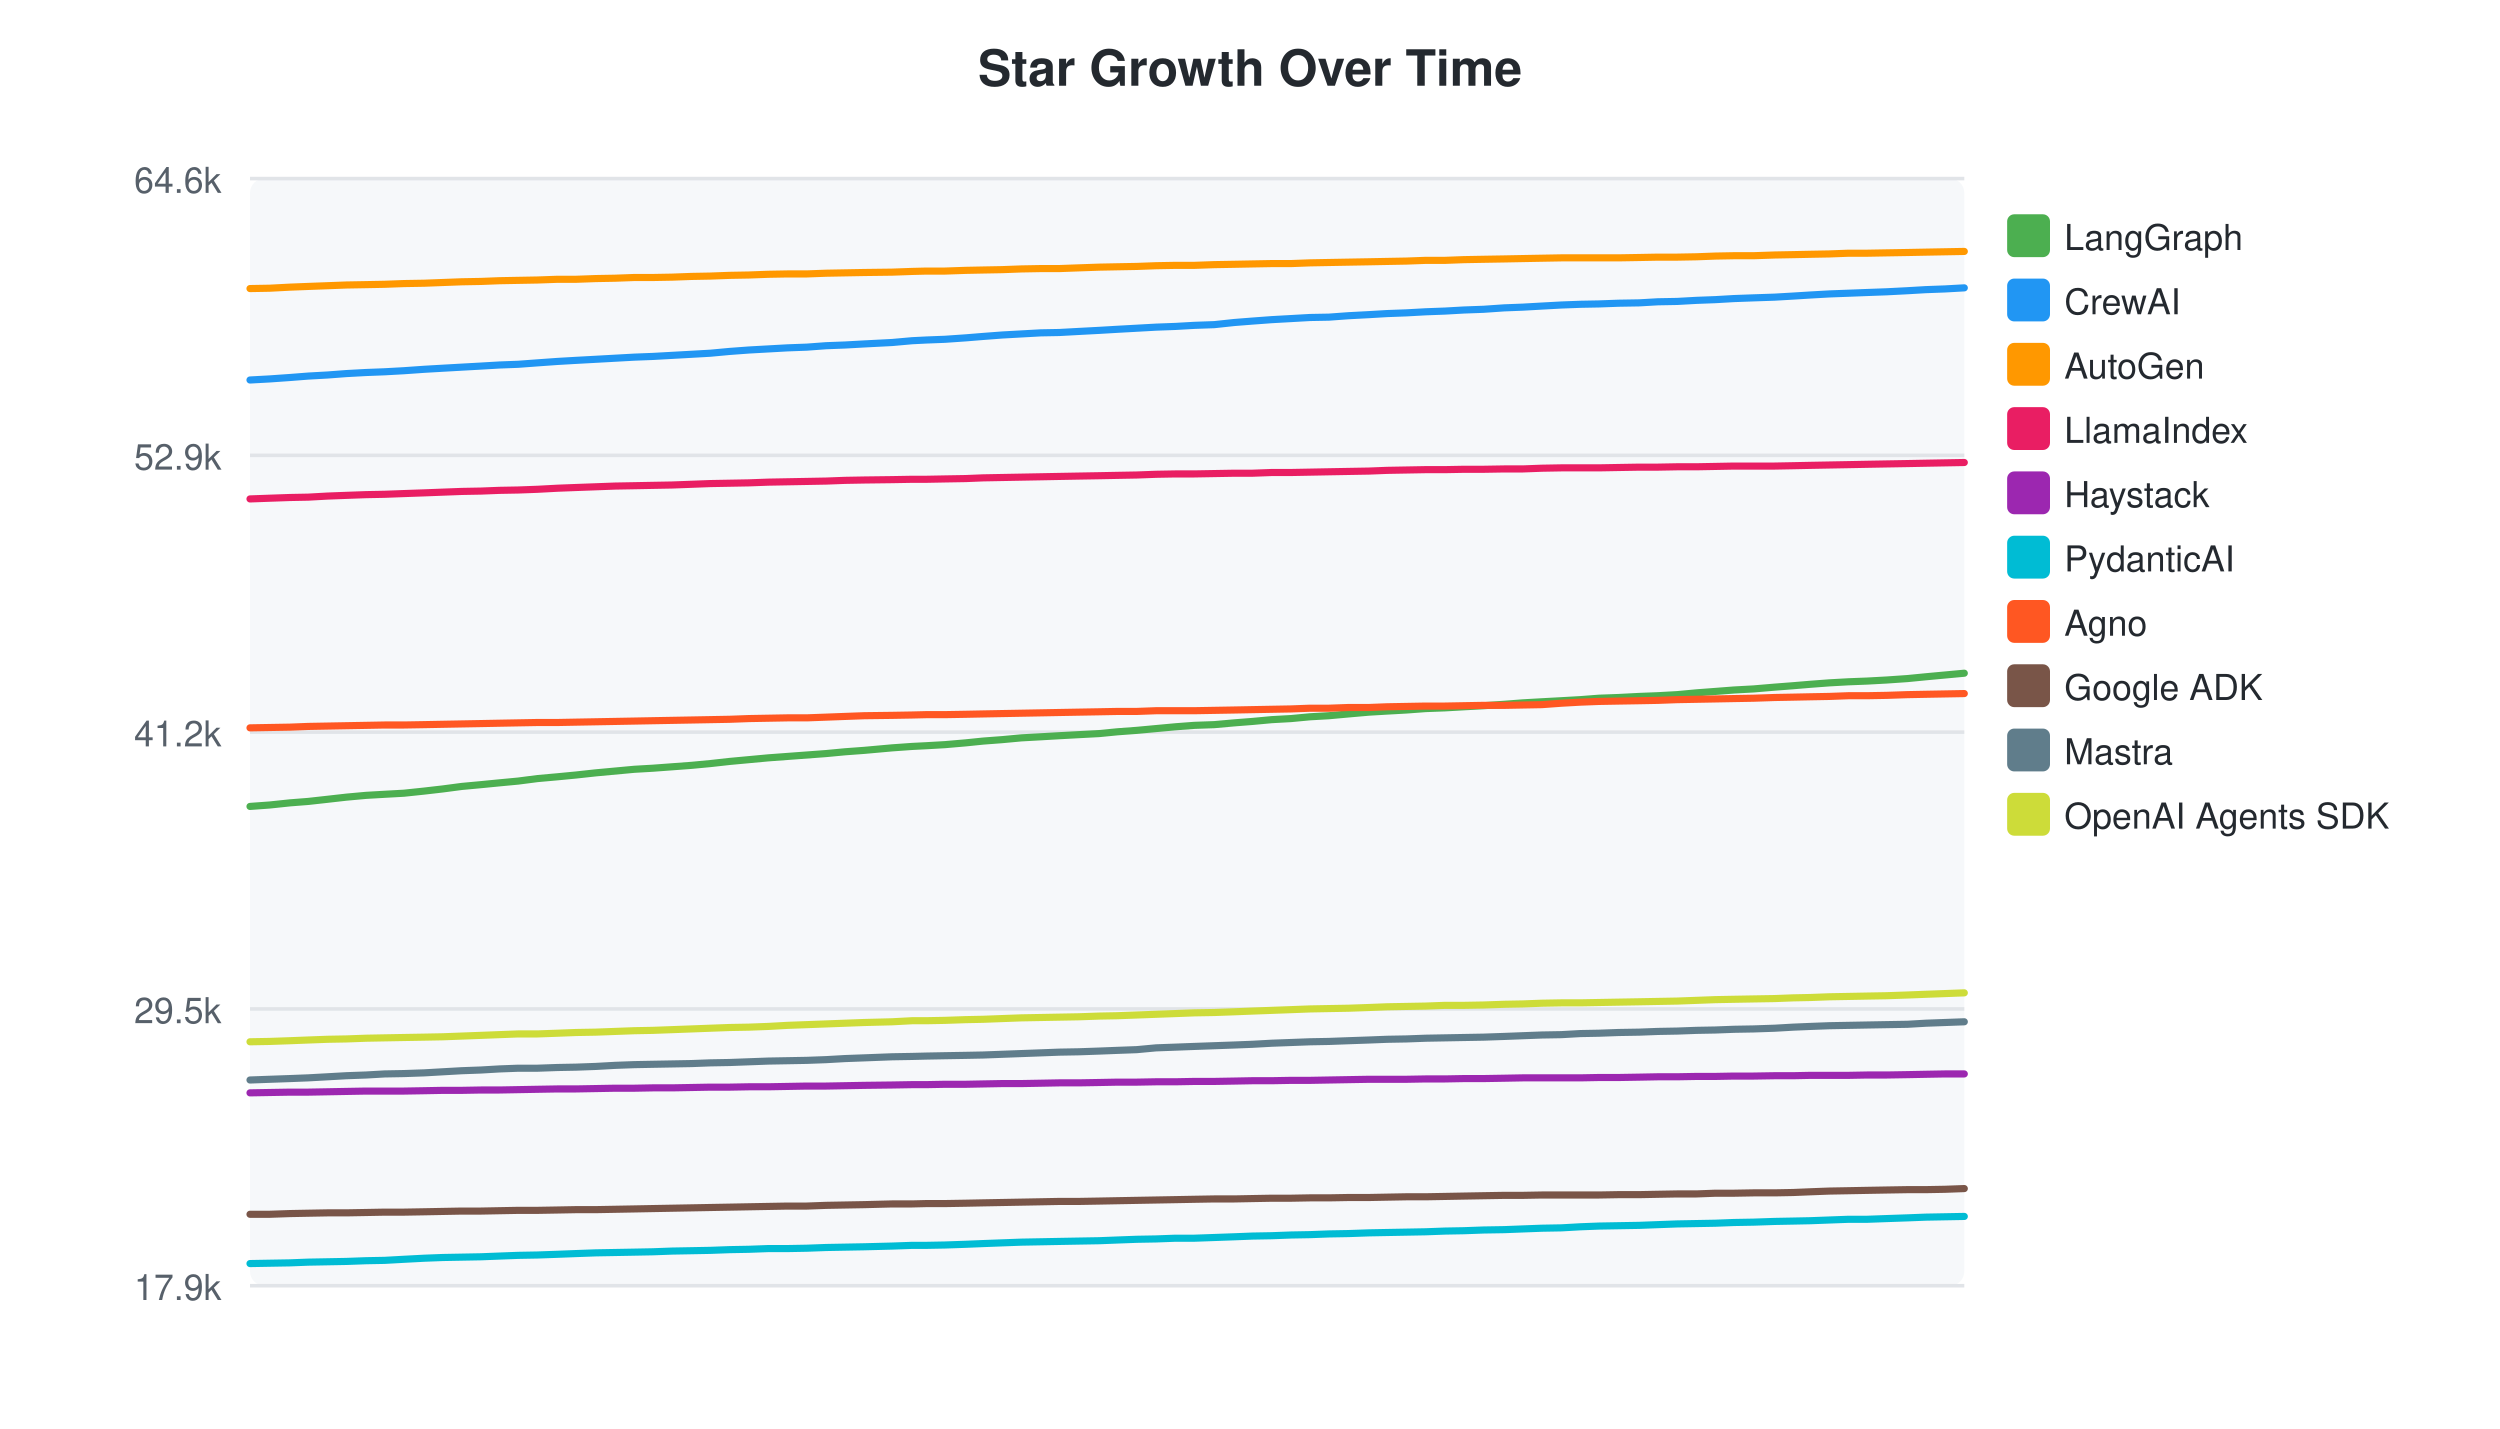
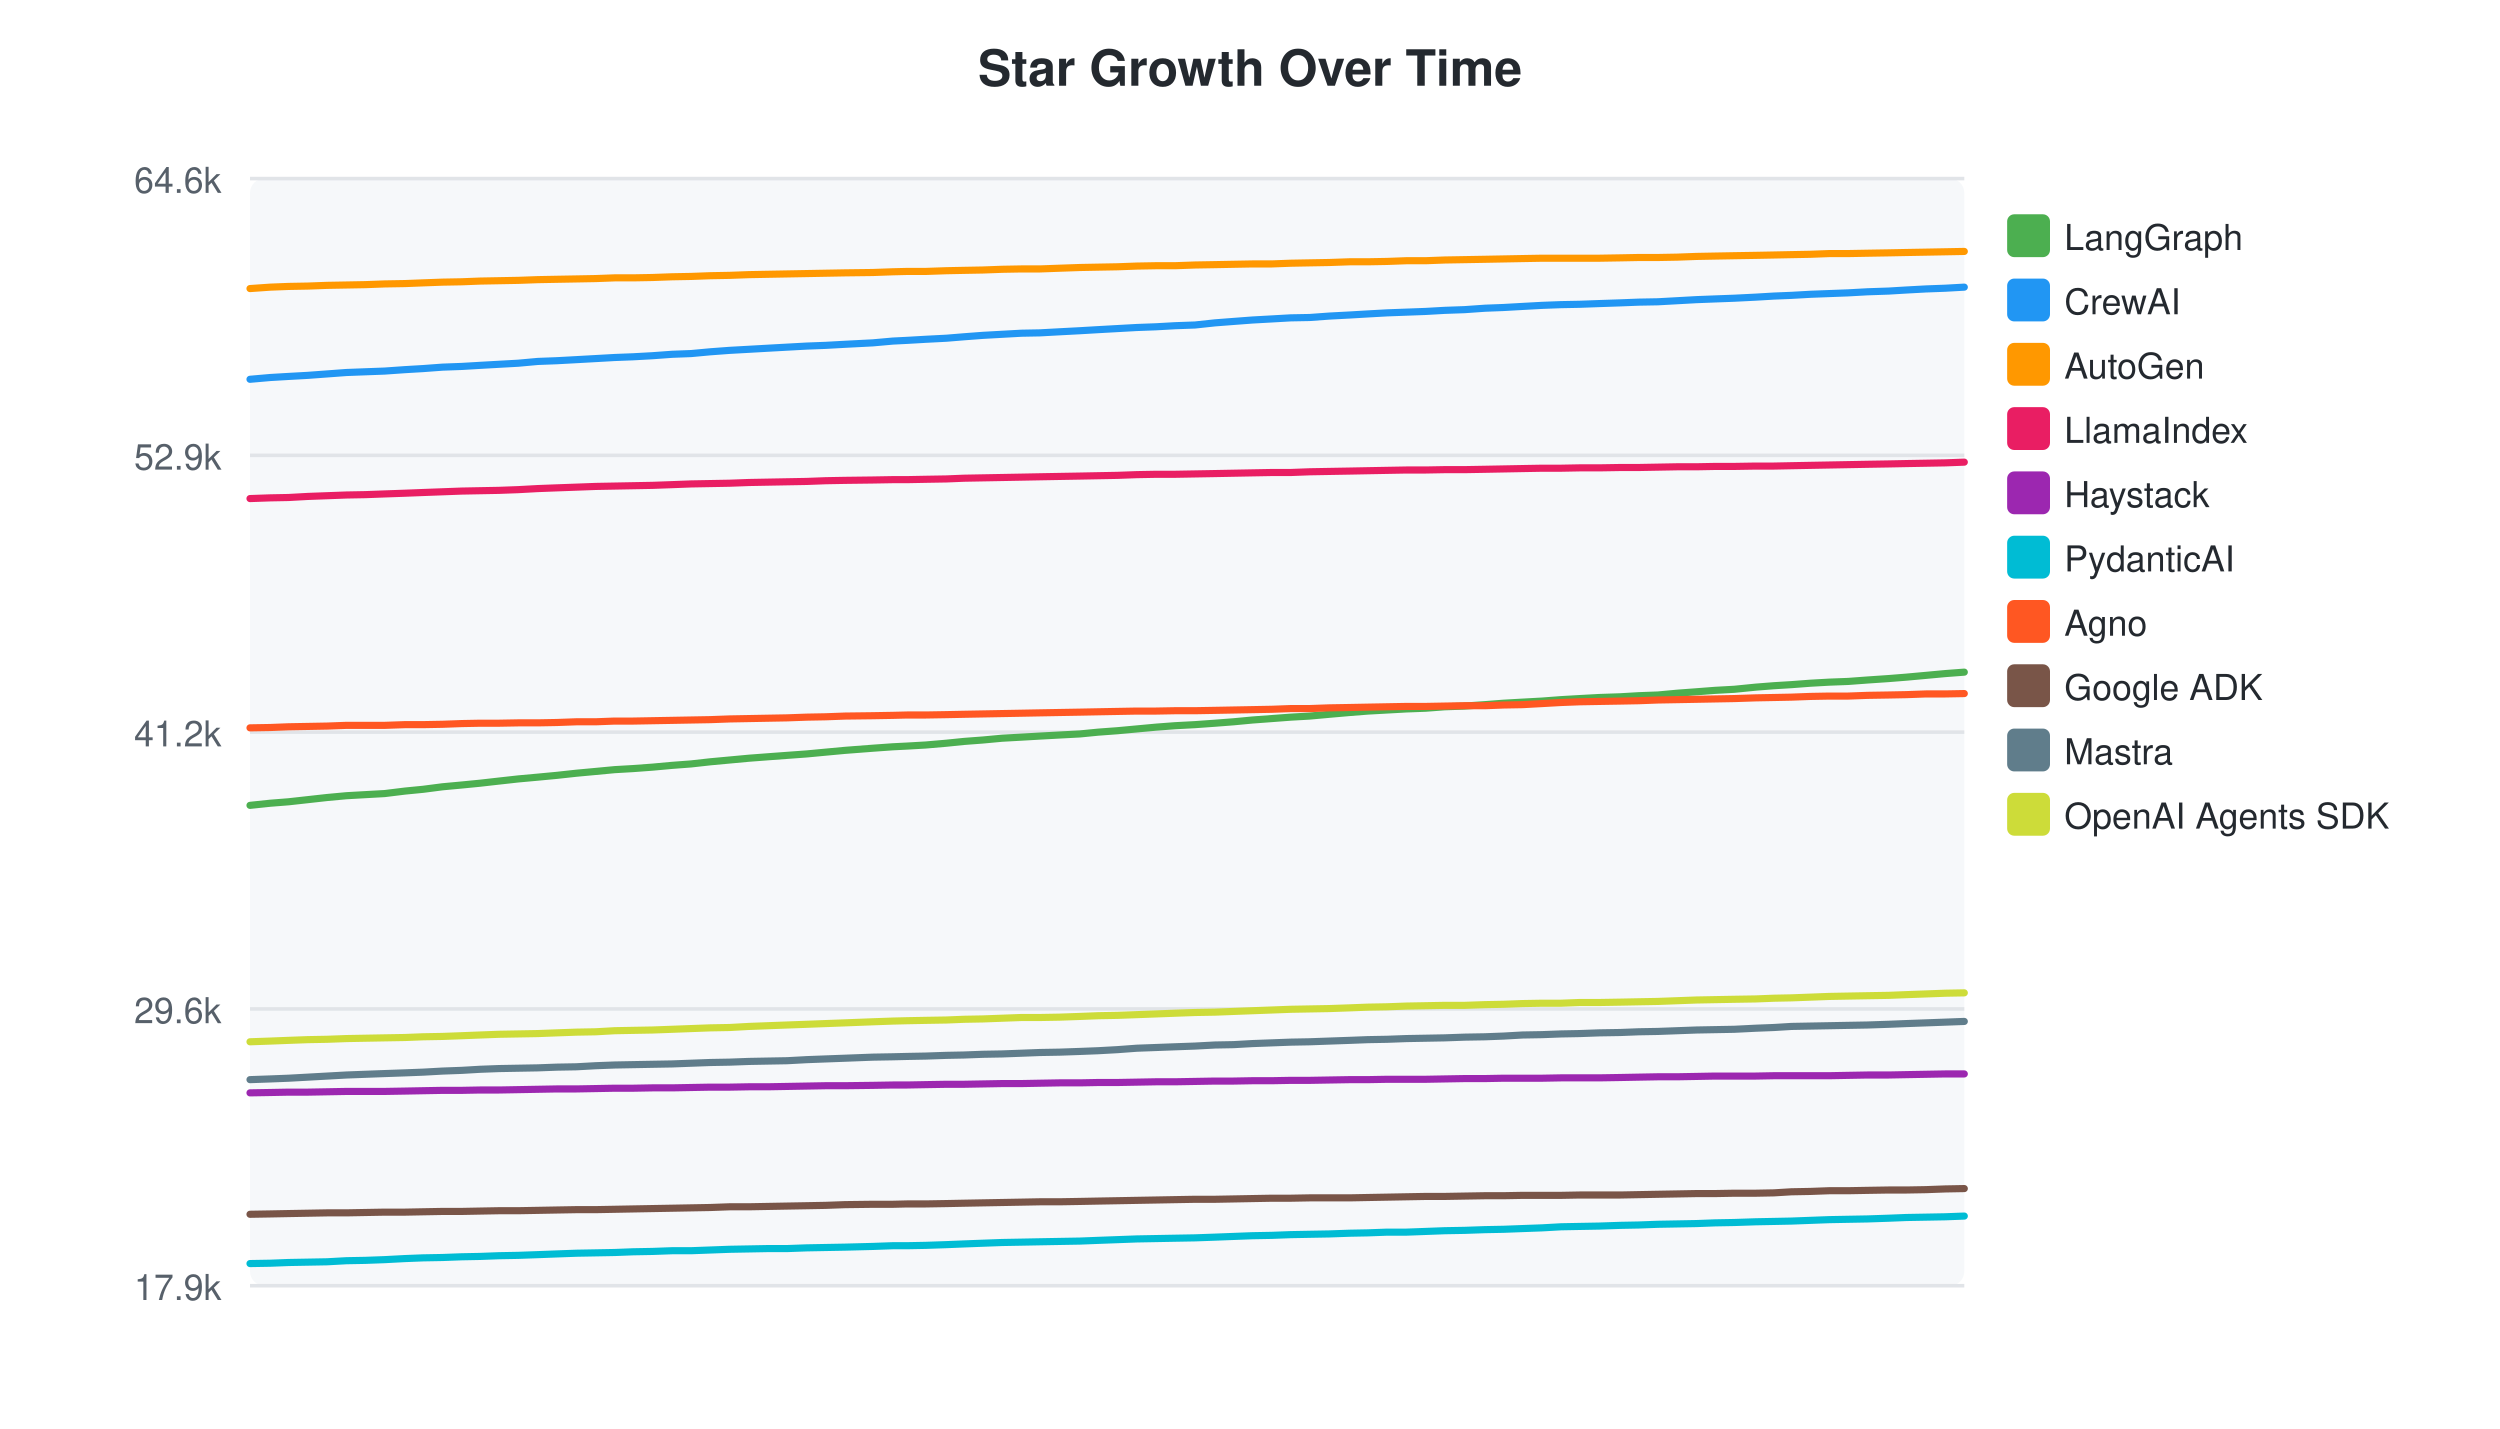
<svg xmlns="http://www.w3.org/2000/svg" width="700" height="400">
  <style>text { font-family: -apple-system, BlinkMacSystemFont, "Segoe UI", Helvetica, Arial, sans-serif; }</style>
  <text x="350" y="24" text-anchor="middle" font-size="14" font-weight="bold" fill="#24292f">Star Growth Over Time</text>
  <rect x="70" y="50" width="480" height="310" fill="#f6f8fa" rx="4" />
  <line x1="70" y1="50.0" x2="550" y2="50.0" stroke="#e1e4e8" stroke-width="1" />
  <text x="62" y="54.0" text-anchor="end" font-size="10" fill="#57606a">64.6k</text>
  <line x1="70" y1="127.5" x2="550" y2="127.5" stroke="#e1e4e8" stroke-width="1" />
  <text x="62" y="131.5" text-anchor="end" font-size="10" fill="#57606a">52.9k</text>
  <line x1="70" y1="205.0" x2="550" y2="205.0" stroke="#e1e4e8" stroke-width="1" />
  <text x="62" y="209.0" text-anchor="end" font-size="10" fill="#57606a">41.2k</text>
  <line x1="70" y1="282.5" x2="550" y2="282.5" stroke="#e1e4e8" stroke-width="1" />
-   <text x="62" y="286.5" text-anchor="end" font-size="10" fill="#57606a">29.5k</text>
+   <text x="62" y="286.5" text-anchor="end" font-size="10" fill="#57606a">29.6k</text>
  <line x1="70" y1="360.0" x2="550" y2="360.0" stroke="#e1e4e8" stroke-width="1" />
  <text x="62" y="364.0" text-anchor="end" font-size="10" fill="#57606a">17.9k</text>
-   <path d="M70.0,225.8 L75.5,225.4 L81.2,224.8 L86.3,224.4 L91.7,223.8 L97.0,223.2 L102.5,222.7 L107.7,222.4 L113.1,222.1 L118.8,221.5 L124.0,220.9 L129.3,220.2 L134.7,219.7 L139.8,219.2 L145.1,218.7 L150.5,218.0 L156.1,217.5 L161.3,217.0 L166.8,216.4 L172.2,215.9 L177.6,215.4 L182.8,215.1 L188.2,214.7 L193.6,214.3 L198.9,213.8 L204.3,213.2 L209.7,212.7 L215.1,212.2 L220.5,211.8 L225.9,211.4 L231.3,211.0 L236.6,210.5 L242.0,210.1 L249.8,209.4 L255.4,209.0 L259.4,208.8 L264.6,208.5 L270.4,208.0 L275.3,207.5 L280.6,207.1 L286.0,206.6 L291.4,206.3 L296.6,206.0 L302.1,205.7 L307.8,205.4 L312.9,204.9 L318.3,204.5 L323.7,204.0 L329.1,203.5 L334.4,203.1 L340.0,202.9 L345.6,202.4 L350.7,202.0 L356.1,201.5 L361.5,201.2 L366.8,200.7 L372.1,200.4 L377.6,199.9 L383.3,199.4 L388.4,199.1 L393.8,198.8 L399.2,198.4 L404.6,198.2 L409.9,197.9 L415.4,197.6 L421.2,197.2 L426.4,196.8 L431.7,196.5 L437.2,196.2 L442.5,195.9 L447.7,195.5 L453.2,195.3 L459.0,195.0 L464.2,194.8 L469.6,194.5 L475.0,194.0 L480.3,193.6 L485.5,193.2 L491.0,192.9 L496.9,192.4 L502.1,192.0 L506.9,191.6 L512.2,191.2 L517.6,190.9 L522.8,190.7 L528.3,190.4 L534.1,190.0 L539.2,189.5 L544.6,189.0 L550.0,188.5" fill="none" stroke="#4CAF50" stroke-width="2" stroke-linecap="round" />
+   <path d="M70.0,225.5 L75.7,224.9 L80.8,224.5 L86.2,223.9 L91.6,223.3 L97.0,222.8 L102.3,222.5 L107.7,222.2 L113.4,221.5 L118.5,221.0 L123.9,220.3 L129.3,219.8 L134.4,219.3 L139.7,218.7 L145.1,218.1 L150.6,217.6 L155.9,217.1 L161.4,216.5 L166.8,216.0 L172.1,215.5 L177.3,215.2 L182.7,214.8 L188.2,214.3 L193.5,213.9 L198.9,213.3 L204.3,212.8 L209.7,212.3 L215.0,211.9 L220.4,211.5 L225.9,211.1 L231.2,210.6 L236.6,210.1 L244.4,209.5 L250.0,209.1 L254.0,208.9 L259.2,208.6 L265.0,208.1 L269.9,207.6 L275.2,207.2 L280.6,206.7 L286.0,206.4 L291.2,206.1 L296.7,205.8 L302.4,205.5 L307.5,205.0 L312.9,204.6 L318.3,204.1 L323.7,203.6 L329.0,203.2 L334.6,202.9 L340.2,202.5 L345.4,202.1 L350.7,201.6 L356.1,201.2 L361.4,200.8 L366.7,200.5 L372.2,200.0 L377.9,199.5 L383.0,199.1 L388.4,198.8 L393.8,198.5 L399.2,198.3 L404.5,197.9 L410.1,197.7 L415.8,197.3 L421.0,196.9 L426.3,196.6 L431.8,196.3 L437.1,195.9 L442.3,195.6 L447.8,195.3 L453.7,195.1 L458.8,194.8 L464.2,194.6 L469.6,194.1 L475.0,193.7 L480.2,193.3 L485.6,193.0 L491.6,192.4 L496.7,192.0 L501.6,191.7 L506.9,191.3 L512.2,191.0 L517.5,190.8 L522.9,190.4 L528.8,190.0 L533.8,189.6 L539.3,189.1 L544.7,188.6 L550.0,188.2" fill="none" stroke="#4CAF50" stroke-width="2" stroke-linecap="round" />
  <rect x="562" y="60" width="12" height="12" rx="2" fill="#4CAF50" />
  <text x="578" y="70" font-size="10" fill="#24292f">LangGraph</text>
-   <path d="M70.0,106.4 L75.5,106.1 L81.2,105.7 L86.3,105.3 L91.7,105.0 L97.0,104.6 L102.5,104.3 L107.7,104.1 L113.1,103.8 L118.8,103.4 L124.0,103.1 L129.3,102.8 L134.7,102.5 L139.8,102.2 L145.1,102.0 L150.5,101.6 L156.1,101.2 L161.3,100.9 L166.8,100.6 L172.2,100.3 L177.6,100.0 L182.8,99.8 L188.2,99.5 L193.6,99.2 L198.9,98.9 L204.3,98.4 L209.7,98.0 L215.1,97.7 L220.5,97.4 L225.9,97.2 L231.3,96.8 L236.6,96.6 L242.0,96.3 L249.8,95.9 L255.4,95.4 L259.4,95.2 L264.6,95.0 L270.4,94.6 L275.3,94.2 L280.6,93.8 L286.0,93.5 L291.4,93.2 L296.6,93.1 L302.1,92.8 L307.8,92.5 L312.9,92.2 L318.3,91.9 L323.7,91.6 L329.1,91.4 L334.4,91.1 L340.0,90.9 L345.6,90.3 L350.7,89.9 L356.1,89.5 L361.5,89.2 L366.8,88.9 L372.1,88.8 L377.6,88.4 L383.3,88.1 L388.4,87.8 L393.8,87.6 L399.2,87.3 L404.6,87.1 L409.9,86.8 L415.4,86.6 L421.2,86.2 L426.4,86.0 L431.7,85.7 L437.2,85.4 L442.5,85.2 L447.7,85.1 L453.2,84.9 L459.0,84.8 L464.2,84.5 L469.6,84.4 L475.0,84.1 L480.3,83.9 L485.5,83.6 L491.0,83.4 L496.9,83.2 L502.1,82.9 L506.9,82.6 L512.2,82.3 L517.6,82.1 L522.8,81.9 L528.3,81.7 L534.1,81.4 L539.2,81.1 L544.6,80.9 L550.0,80.6" fill="none" stroke="#2196F3" stroke-width="2" stroke-linecap="round" />
+   <path d="M70.0,106.2 L75.7,105.7 L80.8,105.4 L86.2,105.1 L91.6,104.7 L97.0,104.3 L102.3,104.1 L107.7,103.9 L113.4,103.5 L118.5,103.2 L123.9,102.8 L129.3,102.6 L134.4,102.3 L139.7,102.0 L145.1,101.7 L150.6,101.2 L155.9,101.0 L161.4,100.7 L166.8,100.4 L172.1,100.1 L177.3,99.9 L182.7,99.6 L188.2,99.2 L193.5,99.0 L198.9,98.5 L204.3,98.1 L209.7,97.8 L215.0,97.5 L220.4,97.2 L225.9,96.9 L231.2,96.7 L236.6,96.4 L244.4,96.0 L250.0,95.5 L254.0,95.3 L259.2,95.0 L265.0,94.7 L269.9,94.3 L275.2,93.9 L280.6,93.6 L286.0,93.3 L291.2,93.2 L296.7,92.9 L302.4,92.6 L307.5,92.3 L312.9,92.0 L318.3,91.7 L323.7,91.5 L329.0,91.2 L334.6,91.0 L340.2,90.4 L345.4,90.0 L350.7,89.6 L356.1,89.3 L361.4,89.0 L366.7,88.9 L372.2,88.5 L377.9,88.2 L383.0,87.9 L388.4,87.6 L393.8,87.4 L399.2,87.2 L404.5,86.9 L410.1,86.7 L415.8,86.3 L421.0,86.1 L426.3,85.8 L431.8,85.5 L437.1,85.3 L442.3,85.2 L447.8,85.0 L453.7,84.8 L458.8,84.6 L464.2,84.5 L469.6,84.2 L475.0,83.9 L480.2,83.7 L485.6,83.5 L491.6,83.2 L496.7,82.9 L501.6,82.7 L506.9,82.4 L512.2,82.2 L517.5,82.0 L522.9,81.7 L528.8,81.5 L533.8,81.2 L539.3,80.9 L544.7,80.7 L550.0,80.4" fill="none" stroke="#2196F3" stroke-width="2" stroke-linecap="round" />
  <rect x="562" y="78" width="12" height="12" rx="2" fill="#2196F3" />
  <text x="578" y="88" font-size="10" fill="#24292f">CrewAI</text>
-   <path d="M70.0,80.8 L75.5,80.7 L81.2,80.4 L86.3,80.2 L91.7,80.0 L97.0,79.8 L102.5,79.7 L107.7,79.6 L113.1,79.4 L118.8,79.3 L124.0,79.1 L129.3,78.9 L134.7,78.8 L139.8,78.6 L145.1,78.5 L150.5,78.4 L156.1,78.2 L161.3,78.2 L166.8,78.0 L172.2,77.9 L177.6,77.7 L182.8,77.7 L188.2,77.6 L193.6,77.4 L198.9,77.3 L204.3,77.1 L209.7,77.0 L215.1,76.8 L220.5,76.7 L225.9,76.7 L231.3,76.5 L236.6,76.4 L242.0,76.3 L249.8,76.2 L255.4,76.0 L259.4,75.9 L264.6,75.9 L270.4,75.7 L275.3,75.6 L280.6,75.5 L286.0,75.3 L291.4,75.2 L296.6,75.2 L302.1,75.0 L307.8,74.8 L312.9,74.7 L318.3,74.6 L323.7,74.4 L329.1,74.3 L334.4,74.3 L340.0,74.1 L345.6,74.0 L350.7,73.9 L356.1,73.8 L361.5,73.8 L366.8,73.6 L372.1,73.5 L377.6,73.4 L383.3,73.3 L388.4,73.2 L393.8,73.1 L399.2,72.9 L404.6,72.9 L409.9,72.7 L415.4,72.6 L421.2,72.5 L426.4,72.4 L431.7,72.3 L437.2,72.2 L442.5,72.2 L447.7,72.2 L453.2,72.2 L459.0,72.1 L464.2,72.0 L469.6,72.0 L475.0,71.9 L480.3,71.7 L485.5,71.6 L491.0,71.6 L496.9,71.4 L502.1,71.3 L506.9,71.2 L512.2,71.1 L517.6,70.9 L522.8,70.9 L528.3,70.8 L534.1,70.7 L539.2,70.6 L544.6,70.5 L550.0,70.4" fill="none" stroke="#FF9800" stroke-width="2" stroke-linecap="round" />
+   <path d="M70.0,80.8 L75.7,80.4 L80.8,80.2 L86.2,80.1 L91.6,79.9 L97.0,79.8 L102.3,79.7 L107.7,79.5 L113.4,79.4 L118.5,79.2 L123.9,79.0 L129.3,78.9 L134.4,78.7 L139.7,78.6 L145.1,78.5 L150.6,78.3 L155.9,78.2 L161.4,78.1 L166.8,78.0 L172.1,77.8 L177.3,77.8 L182.7,77.7 L188.2,77.5 L193.5,77.4 L198.9,77.2 L204.3,77.1 L209.7,76.9 L215.0,76.8 L220.4,76.7 L225.9,76.6 L231.2,76.5 L236.6,76.4 L244.4,76.3 L250.0,76.1 L254.0,76.0 L259.2,76.0 L265.0,75.8 L269.9,75.7 L275.2,75.6 L280.6,75.4 L286.0,75.3 L291.2,75.3 L296.7,75.1 L302.4,74.9 L307.5,74.8 L312.9,74.7 L318.3,74.5 L323.7,74.4 L329.0,74.4 L334.6,74.2 L340.2,74.1 L345.4,74.0 L350.7,73.9 L356.1,73.9 L361.4,73.7 L366.7,73.6 L372.2,73.5 L377.9,73.3 L383.0,73.3 L388.4,73.2 L393.8,73.0 L399.2,73.0 L404.5,72.8 L410.1,72.7 L415.8,72.6 L421.0,72.5 L426.3,72.4 L431.8,72.3 L437.1,72.3 L442.3,72.3 L447.8,72.3 L453.7,72.2 L458.8,72.1 L464.2,72.1 L469.6,72.0 L475.0,71.8 L480.2,71.7 L485.6,71.6 L491.6,71.5 L496.7,71.4 L501.6,71.3 L506.9,71.2 L512.2,71.0 L517.5,71.0 L522.9,70.9 L528.8,70.8 L533.8,70.7 L539.3,70.6 L544.7,70.5 L550.0,70.4" fill="none" stroke="#FF9800" stroke-width="2" stroke-linecap="round" />
  <rect x="562" y="96" width="12" height="12" rx="2" fill="#FF9800" />
  <text x="578" y="106" font-size="10" fill="#24292f">AutoGen</text>
-   <path d="M70.0,139.7 L75.5,139.5 L81.2,139.3 L86.3,139.2 L91.7,138.9 L97.0,138.7 L102.5,138.5 L107.7,138.4 L113.1,138.2 L118.8,138.0 L124.0,137.8 L129.3,137.6 L134.7,137.5 L139.8,137.3 L145.1,137.2 L150.5,137.0 L156.1,136.7 L161.3,136.5 L166.8,136.3 L172.2,136.1 L177.6,136.0 L182.8,135.9 L188.2,135.8 L193.6,135.6 L198.9,135.4 L204.3,135.3 L209.7,135.2 L215.1,135.0 L220.5,134.9 L225.9,134.8 L231.3,134.7 L236.6,134.5 L242.0,134.4 L249.8,134.3 L255.4,134.2 L259.4,134.2 L264.6,134.1 L270.4,134.0 L275.3,133.8 L280.6,133.7 L286.0,133.6 L291.4,133.5 L296.6,133.4 L302.1,133.3 L307.8,133.2 L312.9,133.1 L318.3,133.0 L323.7,132.8 L329.1,132.7 L334.4,132.7 L340.0,132.6 L345.6,132.5 L350.7,132.5 L356.1,132.3 L361.5,132.3 L366.8,132.2 L372.1,132.1 L377.6,132.0 L383.3,131.9 L388.4,131.7 L393.8,131.6 L399.2,131.5 L404.6,131.5 L409.9,131.4 L415.4,131.4 L421.2,131.3 L426.4,131.3 L431.7,131.1 L437.2,131.0 L442.5,131.0 L447.7,131.0 L453.2,130.9 L459.0,130.8 L464.2,130.8 L469.6,130.7 L475.0,130.7 L480.3,130.6 L485.5,130.5 L491.0,130.5 L496.9,130.5 L502.1,130.4 L506.9,130.3 L512.2,130.2 L517.6,130.1 L522.8,130.0 L528.3,129.9 L534.1,129.8 L539.2,129.7 L544.6,129.6 L550.0,129.5" fill="none" stroke="#E91E63" stroke-width="2" stroke-linecap="round" />
+   <path d="M70.0,139.6 L75.7,139.4 L80.8,139.3 L86.2,139.0 L91.6,138.8 L97.0,138.6 L102.3,138.5 L107.7,138.3 L113.4,138.1 L118.5,137.9 L123.9,137.7 L129.3,137.5 L134.4,137.4 L139.7,137.3 L145.1,137.1 L150.6,136.8 L155.9,136.6 L161.4,136.4 L166.8,136.2 L172.1,136.1 L177.3,136.0 L182.7,135.9 L188.2,135.7 L193.5,135.5 L198.9,135.4 L204.3,135.3 L209.7,135.1 L215.0,135.0 L220.4,134.9 L225.9,134.8 L231.2,134.6 L236.6,134.5 L244.4,134.4 L250.0,134.3 L254.0,134.3 L259.2,134.2 L265.0,134.1 L269.9,133.9 L275.2,133.8 L280.6,133.7 L286.0,133.6 L291.2,133.5 L296.7,133.4 L302.4,133.3 L307.5,133.2 L312.9,133.1 L318.3,132.9 L323.7,132.8 L329.0,132.8 L334.6,132.7 L340.2,132.6 L345.4,132.5 L350.7,132.4 L356.1,132.3 L361.4,132.3 L366.7,132.1 L372.2,132.0 L377.9,131.9 L383.0,131.8 L388.4,131.7 L393.8,131.6 L399.2,131.6 L404.5,131.5 L410.1,131.5 L415.8,131.4 L421.0,131.3 L426.3,131.2 L431.8,131.1 L437.1,131.1 L442.3,131.0 L447.8,131.0 L453.7,130.9 L458.8,130.9 L464.2,130.8 L469.6,130.7 L475.0,130.7 L480.2,130.6 L485.6,130.6 L491.6,130.5 L496.7,130.5 L501.6,130.4 L506.9,130.3 L512.2,130.2 L517.5,130.1 L522.9,130.0 L528.8,129.9 L533.8,129.8 L539.3,129.7 L544.7,129.6 L550.0,129.4" fill="none" stroke="#E91E63" stroke-width="2" stroke-linecap="round" />
  <rect x="562" y="114" width="12" height="12" rx="2" fill="#E91E63" />
  <text x="578" y="124" font-size="10" fill="#24292f">LlamaIndex</text>
-   <path d="M70.0,306.0 L75.5,305.9 L81.2,305.8 L86.3,305.8 L91.7,305.7 L97.0,305.6 L102.5,305.5 L107.7,305.5 L113.1,305.5 L118.8,305.4 L124.0,305.3 L129.3,305.3 L134.7,305.2 L139.8,305.2 L145.1,305.1 L150.5,305.0 L156.1,304.9 L161.3,304.9 L166.8,304.8 L172.2,304.7 L177.6,304.7 L182.8,304.6 L188.2,304.6 L193.6,304.5 L198.9,304.4 L204.3,304.4 L209.7,304.3 L215.1,304.3 L220.5,304.2 L225.9,304.1 L231.3,304.1 L236.6,304.0 L242.0,303.9 L249.8,303.8 L255.4,303.7 L259.4,303.7 L264.6,303.6 L270.4,303.6 L275.3,303.5 L280.6,303.4 L286.0,303.4 L291.4,303.3 L296.6,303.2 L302.1,303.2 L307.8,303.1 L312.9,303.0 L318.3,303.0 L323.7,302.9 L329.1,302.9 L334.4,302.8 L340.0,302.8 L345.6,302.7 L350.7,302.6 L356.1,302.6 L361.5,302.5 L366.8,302.5 L372.1,302.4 L377.6,302.3 L383.3,302.2 L388.4,302.2 L393.8,302.2 L399.2,302.1 L404.6,302.1 L409.9,302.0 L415.4,302.0 L421.2,301.9 L426.4,301.8 L431.7,301.8 L437.2,301.8 L442.5,301.8 L447.7,301.7 L453.2,301.7 L459.0,301.6 L464.2,301.5 L469.6,301.5 L475.0,301.4 L480.3,301.4 L485.5,301.3 L491.0,301.3 L496.9,301.2 L502.1,301.2 L506.9,301.1 L512.2,301.1 L517.6,301.1 L522.8,301.0 L528.3,301.0 L534.1,300.9 L539.2,300.8 L544.6,300.7 L550.0,300.7" fill="none" stroke="#9C27B0" stroke-width="2" stroke-linecap="round" />
+   <path d="M70.0,306.0 L75.7,305.9 L80.8,305.8 L86.2,305.8 L91.6,305.7 L97.0,305.6 L102.3,305.6 L107.7,305.6 L113.4,305.5 L118.5,305.4 L123.9,305.3 L129.3,305.3 L134.4,305.2 L139.7,305.2 L145.1,305.1 L150.6,305.0 L155.9,304.9 L161.4,304.9 L166.8,304.8 L172.1,304.7 L177.3,304.7 L182.7,304.6 L188.2,304.6 L193.5,304.5 L198.9,304.4 L204.3,304.4 L209.7,304.3 L215.0,304.3 L220.4,304.2 L225.9,304.1 L231.2,304.0 L236.6,304.0 L244.4,303.9 L250.0,303.8 L254.0,303.8 L259.2,303.7 L265.0,303.6 L269.9,303.6 L275.2,303.5 L280.6,303.4 L286.0,303.4 L291.2,303.3 L296.7,303.2 L302.4,303.2 L307.5,303.1 L312.9,303.1 L318.3,303.0 L323.7,302.9 L329.0,302.9 L334.6,302.8 L340.2,302.7 L345.4,302.7 L350.7,302.6 L356.1,302.6 L361.4,302.5 L366.7,302.5 L372.2,302.4 L377.9,302.3 L383.0,302.3 L388.4,302.2 L393.8,302.2 L399.2,302.2 L404.5,302.1 L410.1,302.0 L415.8,302.0 L421.0,301.9 L426.3,301.9 L431.8,301.9 L437.1,301.8 L442.3,301.8 L447.8,301.8 L453.7,301.7 L458.8,301.6 L464.2,301.5 L469.6,301.5 L475.0,301.4 L480.2,301.3 L485.6,301.3 L491.6,301.3 L496.7,301.2 L501.6,301.2 L506.9,301.2 L512.2,301.2 L517.5,301.1 L522.9,301.0 L528.8,301.0 L533.8,300.9 L539.3,300.8 L544.7,300.7 L550.0,300.7" fill="none" stroke="#9C27B0" stroke-width="2" stroke-linecap="round" />
  <rect x="562" y="132" width="12" height="12" rx="2" fill="#9C27B0" />
  <text x="578" y="142" font-size="10" fill="#24292f">Haystack</text>
-   <path d="M70.0,353.8 L75.5,353.7 L81.2,353.6 L86.3,353.4 L91.7,353.3 L97.0,353.2 L102.5,353.0 L107.7,352.9 L113.1,352.6 L118.8,352.3 L124.0,352.1 L129.3,352.0 L134.7,351.9 L139.8,351.7 L145.1,351.5 L150.5,351.4 L156.1,351.2 L161.3,351.0 L166.8,350.8 L172.2,350.7 L177.6,350.6 L182.8,350.5 L188.2,350.3 L193.6,350.2 L198.9,350.1 L204.3,349.9 L209.7,349.8 L215.1,349.6 L220.5,349.6 L225.9,349.5 L231.3,349.3 L236.6,349.2 L242.0,349.1 L249.8,348.9 L255.4,348.7 L259.4,348.7 L264.6,348.6 L270.4,348.4 L275.3,348.2 L280.6,348.0 L286.0,347.8 L291.4,347.7 L296.6,347.6 L302.1,347.5 L307.8,347.4 L312.9,347.2 L318.3,347.0 L323.7,346.9 L329.1,346.7 L334.4,346.7 L340.0,346.5 L345.6,346.3 L350.7,346.1 L356.1,346.0 L361.5,345.8 L366.8,345.7 L372.1,345.5 L377.6,345.4 L383.3,345.2 L388.4,345.1 L393.8,345.0 L399.2,344.9 L404.6,344.7 L409.9,344.6 L415.4,344.4 L421.2,344.3 L426.4,344.1 L431.7,343.9 L437.2,343.8 L442.5,343.5 L447.7,343.3 L453.2,343.2 L459.0,343.1 L464.2,342.9 L469.6,342.7 L475.0,342.6 L480.3,342.5 L485.5,342.3 L491.0,342.2 L496.9,342.0 L502.1,341.9 L506.9,341.8 L512.2,341.6 L517.6,341.4 L522.8,341.4 L528.3,341.2 L534.1,341.0 L539.2,340.8 L544.6,340.7 L550.0,340.6" fill="none" stroke="#00BCD4" stroke-width="2" stroke-linecap="round" />
+   <path d="M70.0,353.8 L75.7,353.7 L80.8,353.5 L86.2,353.4 L91.6,353.3 L97.0,353.0 L102.3,352.9 L107.7,352.7 L113.4,352.4 L118.5,352.2 L123.9,352.1 L129.3,351.9 L134.4,351.8 L139.7,351.6 L145.1,351.5 L150.6,351.3 L155.9,351.1 L161.4,350.9 L166.8,350.8 L172.1,350.7 L177.3,350.5 L182.7,350.4 L188.2,350.2 L193.5,350.2 L198.9,350.0 L204.3,349.8 L209.7,349.7 L215.0,349.6 L220.4,349.6 L225.9,349.4 L231.2,349.3 L236.6,349.2 L244.4,349.0 L250.0,348.8 L254.0,348.8 L259.2,348.7 L265.0,348.5 L269.9,348.3 L275.2,348.1 L280.6,347.9 L286.0,347.8 L291.2,347.7 L296.7,347.6 L302.4,347.5 L307.5,347.3 L312.9,347.1 L318.3,346.9 L323.7,346.8 L329.0,346.7 L334.6,346.6 L340.2,346.4 L345.4,346.2 L350.7,346.0 L356.1,345.9 L361.4,345.7 L366.7,345.6 L372.2,345.5 L377.9,345.3 L383.0,345.2 L388.4,345.0 L393.8,345.0 L399.2,344.8 L404.5,344.6 L410.1,344.5 L415.8,344.3 L421.0,344.2 L426.3,344.0 L431.8,343.8 L437.1,343.5 L442.3,343.4 L447.8,343.3 L453.7,343.1 L458.8,343.0 L464.2,342.8 L469.6,342.7 L475.0,342.6 L480.2,342.4 L485.6,342.3 L491.6,342.1 L496.7,342.0 L501.6,341.9 L506.9,341.7 L512.2,341.5 L517.5,341.4 L522.9,341.3 L528.8,341.1 L533.8,340.9 L539.3,340.8 L544.7,340.7 L550.0,340.5" fill="none" stroke="#00BCD4" stroke-width="2" stroke-linecap="round" />
  <rect x="562" y="150" width="12" height="12" rx="2" fill="#00BCD4" />
  <text x="578" y="160" font-size="10" fill="#24292f">PydanticAI</text>
-   <path d="M70.0,203.8 L75.5,203.7 L81.2,203.6 L86.3,203.4 L91.7,203.3 L97.0,203.2 L102.5,203.1 L107.7,203.0 L113.1,203.0 L118.8,202.9 L124.0,202.8 L129.3,202.7 L134.7,202.6 L139.8,202.5 L145.1,202.4 L150.5,202.3 L156.1,202.3 L161.3,202.2 L166.8,202.1 L172.2,202.0 L177.6,201.9 L182.8,201.8 L188.2,201.7 L193.6,201.6 L198.9,201.5 L204.3,201.4 L209.7,201.2 L215.1,201.1 L220.5,201.0 L225.9,201.0 L231.3,200.8 L236.6,200.6 L242.0,200.4 L249.8,200.3 L255.4,200.2 L259.4,200.1 L264.6,200.1 L270.4,200.0 L275.3,199.9 L280.6,199.8 L286.0,199.7 L291.4,199.6 L296.6,199.5 L302.1,199.4 L307.8,199.3 L312.9,199.2 L318.3,199.2 L323.7,199.0 L329.1,199.0 L334.4,199.0 L340.0,198.9 L345.6,198.8 L350.7,198.7 L356.1,198.6 L361.5,198.5 L366.8,198.3 L372.1,198.3 L377.6,198.1 L383.3,198.1 L388.4,197.9 L393.8,197.8 L399.2,197.7 L404.6,197.7 L409.9,197.6 L415.4,197.5 L421.2,197.5 L426.4,197.4 L431.7,197.3 L437.2,196.9 L442.5,196.6 L447.7,196.4 L453.2,196.3 L459.0,196.2 L464.2,196.1 L469.6,195.9 L475.0,195.8 L480.3,195.7 L485.5,195.6 L491.0,195.5 L496.9,195.3 L502.1,195.2 L506.9,195.1 L512.2,195.0 L517.6,194.8 L522.8,194.8 L528.3,194.7 L534.1,194.5 L539.2,194.4 L544.6,194.3 L550.0,194.2" fill="none" stroke="#FF5722" stroke-width="2" stroke-linecap="round" />
+   <path d="M70.0,203.8 L75.7,203.7 L80.8,203.5 L86.2,203.4 L91.6,203.3 L97.0,203.1 L102.3,203.1 L107.7,203.1 L113.4,202.9 L118.5,202.9 L123.9,202.8 L129.3,202.6 L134.4,202.5 L139.7,202.5 L145.1,202.4 L150.6,202.4 L155.9,202.3 L161.4,202.1 L166.8,202.1 L172.1,201.9 L177.3,201.9 L182.7,201.8 L188.2,201.7 L193.5,201.6 L198.9,201.5 L204.3,201.3 L209.7,201.2 L215.0,201.1 L220.4,201.0 L225.9,200.8 L231.2,200.7 L236.6,200.5 L244.4,200.4 L250.0,200.3 L254.0,200.2 L259.2,200.2 L265.0,200.1 L269.9,200.0 L275.2,199.9 L280.6,199.8 L286.0,199.7 L291.2,199.6 L296.7,199.5 L302.4,199.4 L307.5,199.3 L312.9,199.2 L318.3,199.1 L323.7,199.1 L329.0,199.0 L334.6,199.0 L340.2,198.9 L345.4,198.8 L350.7,198.7 L356.1,198.6 L361.4,198.4 L366.7,198.4 L372.2,198.2 L377.9,198.1 L383.0,198.0 L388.4,197.9 L393.8,197.8 L399.2,197.8 L404.5,197.7 L410.1,197.6 L415.8,197.6 L421.0,197.4 L426.3,197.3 L431.8,197.0 L437.1,196.7 L442.3,196.5 L447.8,196.4 L453.7,196.3 L458.8,196.2 L464.2,196.0 L469.6,195.9 L475.0,195.8 L480.2,195.7 L485.6,195.6 L491.6,195.4 L496.7,195.3 L501.6,195.2 L506.9,195.0 L512.2,194.9 L517.5,194.9 L522.9,194.7 L528.8,194.6 L533.8,194.5 L539.3,194.3 L544.7,194.3 L550.0,194.2" fill="none" stroke="#FF5722" stroke-width="2" stroke-linecap="round" />
  <rect x="562" y="168" width="12" height="12" rx="2" fill="#FF5722" />
  <text x="578" y="178" font-size="10" fill="#24292f">Agno</text>
-   <path d="M70.0,340.0 L75.5,340.0 L81.2,339.8 L86.3,339.7 L91.7,339.6 L97.0,339.6 L102.5,339.5 L107.7,339.4 L113.1,339.4 L118.8,339.3 L124.0,339.2 L129.3,339.1 L134.7,339.1 L139.8,339.0 L145.1,338.9 L150.5,338.9 L156.1,338.8 L161.3,338.7 L166.8,338.7 L172.2,338.6 L177.6,338.5 L182.8,338.4 L188.2,338.3 L193.6,338.2 L198.9,338.1 L204.3,338.0 L209.7,337.9 L215.1,337.8 L220.5,337.7 L225.9,337.7 L231.3,337.5 L236.6,337.4 L242.0,337.3 L249.8,337.1 L255.4,337.1 L259.4,337.0 L264.6,337.0 L270.4,336.9 L275.3,336.8 L280.6,336.7 L286.0,336.6 L291.4,336.5 L296.6,336.4 L302.1,336.4 L307.8,336.3 L312.9,336.2 L318.3,336.1 L323.7,336.0 L329.1,335.9 L334.4,335.8 L340.0,335.7 L345.6,335.7 L350.7,335.6 L356.1,335.5 L361.5,335.5 L366.8,335.4 L372.1,335.4 L377.6,335.3 L383.3,335.3 L388.4,335.2 L393.8,335.1 L399.2,335.1 L404.6,335.0 L409.9,334.9 L415.4,334.8 L421.2,334.7 L426.4,334.7 L431.7,334.6 L437.2,334.6 L442.5,334.6 L447.7,334.6 L453.2,334.5 L459.0,334.5 L464.2,334.4 L469.6,334.3 L475.0,334.3 L480.3,334.1 L485.5,334.1 L491.0,334.0 L496.9,334.0 L502.1,333.9 L506.9,333.7 L512.2,333.5 L517.6,333.4 L522.8,333.3 L528.3,333.2 L534.1,333.1 L539.2,333.1 L544.6,333.0 L550.0,332.8" fill="none" stroke="#795548" stroke-width="2" stroke-linecap="round" />
+   <path d="M70.0,340.0 L75.7,339.9 L80.8,339.8 L86.2,339.7 L91.6,339.6 L97.0,339.6 L102.3,339.5 L107.7,339.4 L113.4,339.4 L118.5,339.3 L123.9,339.2 L129.3,339.2 L134.4,339.1 L139.7,339.0 L145.1,339.0 L150.6,338.9 L155.9,338.8 L161.4,338.7 L166.8,338.7 L172.1,338.6 L177.3,338.5 L182.7,338.4 L188.2,338.3 L193.5,338.2 L198.9,338.1 L204.3,337.9 L209.7,337.9 L215.0,337.8 L220.4,337.7 L225.9,337.6 L231.2,337.5 L236.6,337.3 L244.4,337.2 L250.0,337.2 L254.0,337.1 L259.2,337.1 L265.0,337.0 L269.9,336.9 L275.2,336.8 L280.6,336.7 L286.0,336.6 L291.2,336.5 L296.7,336.5 L302.4,336.4 L307.5,336.3 L312.9,336.2 L318.3,336.1 L323.7,336.0 L329.0,335.9 L334.6,335.8 L340.2,335.8 L345.4,335.7 L350.7,335.6 L356.1,335.5 L361.4,335.5 L366.7,335.4 L372.2,335.4 L377.9,335.4 L383.0,335.3 L388.4,335.2 L393.8,335.1 L399.2,335.0 L404.5,335.0 L410.1,334.9 L415.8,334.8 L421.0,334.8 L426.3,334.7 L431.8,334.7 L437.1,334.7 L442.3,334.6 L447.8,334.6 L453.7,334.6 L458.8,334.5 L464.2,334.4 L469.6,334.3 L475.0,334.2 L480.2,334.2 L485.6,334.1 L491.6,334.1 L496.7,334.0 L501.6,333.7 L506.9,333.6 L512.2,333.4 L517.5,333.4 L522.9,333.3 L528.8,333.2 L533.8,333.2 L539.3,333.1 L544.7,332.9 L550.0,332.8" fill="none" stroke="#795548" stroke-width="2" stroke-linecap="round" />
  <rect x="562" y="186" width="12" height="12" rx="2" fill="#795548" />
  <text x="578" y="196" font-size="10" fill="#24292f">Google ADK</text>
-   <path d="M70.0,302.4 L75.5,302.2 L81.2,302.0 L86.3,301.8 L91.7,301.5 L97.0,301.2 L102.5,301.0 L107.7,300.7 L113.1,300.6 L118.8,300.4 L124.0,300.1 L129.3,299.8 L134.7,299.6 L139.8,299.3 L145.1,299.1 L150.5,299.1 L156.1,298.9 L161.3,298.8 L166.8,298.6 L172.2,298.3 L177.6,298.1 L182.8,298.0 L188.2,297.9 L193.6,297.8 L198.9,297.6 L204.3,297.5 L209.7,297.3 L215.1,297.1 L220.5,297.0 L225.9,296.9 L231.3,296.7 L236.6,296.4 L242.0,296.2 L249.8,295.9 L255.4,295.8 L259.4,295.7 L264.6,295.6 L270.4,295.5 L275.3,295.4 L280.6,295.2 L286.0,295.0 L291.4,294.8 L296.6,294.6 L302.1,294.5 L307.8,294.3 L312.9,294.1 L318.3,293.9 L323.7,293.4 L329.1,293.2 L334.4,293.0 L340.0,292.8 L345.6,292.6 L350.7,292.4 L356.1,292.1 L361.5,291.9 L366.8,291.7 L372.1,291.6 L377.6,291.4 L383.3,291.2 L388.4,291.0 L393.8,290.9 L399.2,290.7 L404.6,290.6 L409.9,290.5 L415.4,290.4 L421.2,290.2 L426.4,290.0 L431.7,289.8 L437.2,289.7 L442.5,289.4 L447.7,289.3 L453.2,289.1 L459.0,289.0 L464.2,288.8 L469.6,288.7 L475.0,288.5 L480.3,288.4 L485.5,288.2 L491.0,288.1 L496.9,287.9 L502.1,287.6 L506.9,287.4 L512.2,287.2 L517.6,287.1 L522.8,287.0 L528.3,286.9 L534.1,286.8 L539.2,286.5 L544.6,286.3 L550.0,286.1" fill="none" stroke="#607D8B" stroke-width="2" stroke-linecap="round" />
+   <path d="M70.0,302.3 L75.7,302.1 L80.8,301.9 L86.2,301.6 L91.6,301.3 L97.0,301.0 L102.3,300.8 L107.7,300.6 L113.4,300.4 L118.5,300.2 L123.9,299.9 L129.3,299.7 L134.4,299.4 L139.7,299.2 L145.1,299.1 L150.6,299.0 L155.9,298.8 L161.4,298.7 L166.8,298.4 L172.1,298.2 L177.3,298.1 L182.7,298.0 L188.2,297.9 L193.5,297.7 L198.9,297.5 L204.3,297.4 L209.7,297.2 L215.0,297.1 L220.4,297.0 L225.9,296.7 L231.2,296.5 L236.6,296.3 L244.4,296.0 L250.0,295.9 L254.0,295.8 L259.2,295.7 L265.0,295.5 L269.9,295.4 L275.2,295.2 L280.6,295.1 L286.0,294.9 L291.2,294.7 L296.7,294.6 L302.4,294.4 L307.5,294.2 L312.9,293.9 L318.3,293.5 L323.7,293.3 L329.0,293.1 L334.6,292.9 L340.2,292.6 L345.4,292.5 L350.7,292.2 L356.1,292.0 L361.4,291.8 L366.7,291.7 L372.2,291.5 L377.9,291.3 L383.0,291.1 L388.4,291.0 L393.8,290.8 L399.2,290.7 L404.5,290.6 L410.1,290.4 L415.8,290.3 L421.0,290.1 L426.3,289.8 L431.8,289.7 L437.1,289.5 L442.3,289.4 L447.8,289.2 L453.7,289.1 L458.8,288.9 L464.2,288.8 L469.6,288.6 L475.0,288.4 L480.2,288.3 L485.6,288.2 L491.6,287.9 L496.7,287.7 L501.6,287.4 L506.9,287.3 L512.2,287.2 L517.5,287.1 L522.9,287.0 L528.8,286.8 L533.8,286.6 L539.3,286.4 L544.7,286.2 L550.0,286.0" fill="none" stroke="#607D8B" stroke-width="2" stroke-linecap="round" />
  <rect x="562" y="204" width="12" height="12" rx="2" fill="#607D8B" />
  <text x="578" y="214" font-size="10" fill="#24292f">Mastra</text>
-   <path d="M70.0,291.7 L75.5,291.6 L81.2,291.4 L86.3,291.2 L91.7,291.0 L97.0,290.9 L102.5,290.7 L107.7,290.6 L113.1,290.5 L118.8,290.4 L124.0,290.3 L129.3,290.1 L134.7,289.9 L139.8,289.7 L145.1,289.5 L150.5,289.5 L156.1,289.3 L161.3,289.1 L166.8,289.0 L172.2,288.8 L177.6,288.6 L182.8,288.5 L188.2,288.3 L193.6,288.1 L198.9,287.9 L204.3,287.7 L209.7,287.6 L215.1,287.4 L220.5,287.1 L225.9,286.9 L231.3,286.7 L236.6,286.5 L242.0,286.3 L249.8,286.1 L255.4,285.8 L259.4,285.8 L264.6,285.7 L270.4,285.5 L275.3,285.4 L280.6,285.2 L286.0,285.0 L291.4,284.9 L296.6,284.8 L302.1,284.7 L307.8,284.5 L312.9,284.4 L318.3,284.2 L323.7,284.0 L329.1,283.8 L334.4,283.6 L340.0,283.5 L345.6,283.3 L350.7,283.1 L356.1,282.9 L361.5,282.7 L366.8,282.5 L372.1,282.4 L377.6,282.3 L383.3,282.1 L388.4,281.9 L393.8,281.8 L399.2,281.7 L404.6,281.5 L409.9,281.5 L415.4,281.4 L421.2,281.2 L426.4,281.1 L431.7,280.9 L437.2,280.8 L442.5,280.8 L447.7,280.7 L453.2,280.6 L459.0,280.5 L464.2,280.4 L469.6,280.3 L475.0,280.1 L480.3,279.9 L485.5,279.8 L491.0,279.7 L496.9,279.6 L502.1,279.4 L506.9,279.3 L512.2,279.1 L517.6,279.0 L522.8,278.9 L528.3,278.8 L534.1,278.6 L539.2,278.4 L544.6,278.2 L550.0,278.0" fill="none" stroke="#CDDC39" stroke-width="2" stroke-linecap="round" />
+   <path d="M70.0,291.7 L75.7,291.5 L80.8,291.3 L86.2,291.1 L91.6,291.0 L97.0,290.8 L102.3,290.7 L107.7,290.6 L113.4,290.5 L118.5,290.3 L123.9,290.2 L129.3,290.0 L134.4,289.8 L139.7,289.6 L145.1,289.5 L150.6,289.4 L155.9,289.2 L161.4,289.0 L166.8,288.9 L172.1,288.6 L177.3,288.5 L182.7,288.4 L188.2,288.2 L193.5,288.0 L198.9,287.8 L204.3,287.7 L209.7,287.4 L215.0,287.2 L220.4,287.0 L225.9,286.8 L231.2,286.6 L236.6,286.4 L244.4,286.1 L250.0,285.9 L254.0,285.8 L259.2,285.7 L265.0,285.6 L269.9,285.4 L275.2,285.3 L280.6,285.1 L286.0,284.9 L291.2,284.9 L296.7,284.8 L302.4,284.6 L307.5,284.4 L312.9,284.3 L318.3,284.1 L323.7,283.9 L329.0,283.7 L334.6,283.5 L340.2,283.4 L345.4,283.2 L350.7,283.0 L356.1,282.8 L361.4,282.6 L366.7,282.5 L372.2,282.4 L377.9,282.2 L383.0,282.0 L388.4,281.9 L393.8,281.7 L399.2,281.6 L404.5,281.5 L410.1,281.5 L415.8,281.3 L421.0,281.2 L426.3,281.0 L431.8,280.9 L437.1,280.9 L442.3,280.7 L447.8,280.7 L453.7,280.6 L458.8,280.5 L464.2,280.4 L469.6,280.2 L475.0,280.0 L480.2,279.9 L485.6,279.8 L491.6,279.7 L496.7,279.5 L501.6,279.4 L506.9,279.2 L512.2,279.0 L517.5,278.9 L522.9,278.8 L528.8,278.7 L533.8,278.5 L539.3,278.3 L544.7,278.1 L550.0,278.0" fill="none" stroke="#CDDC39" stroke-width="2" stroke-linecap="round" />
  <rect x="562" y="222" width="12" height="12" rx="2" fill="#CDDC39" />
  <text x="578" y="232" font-size="10" fill="#24292f">OpenAI Agents SDK</text>
</svg>
